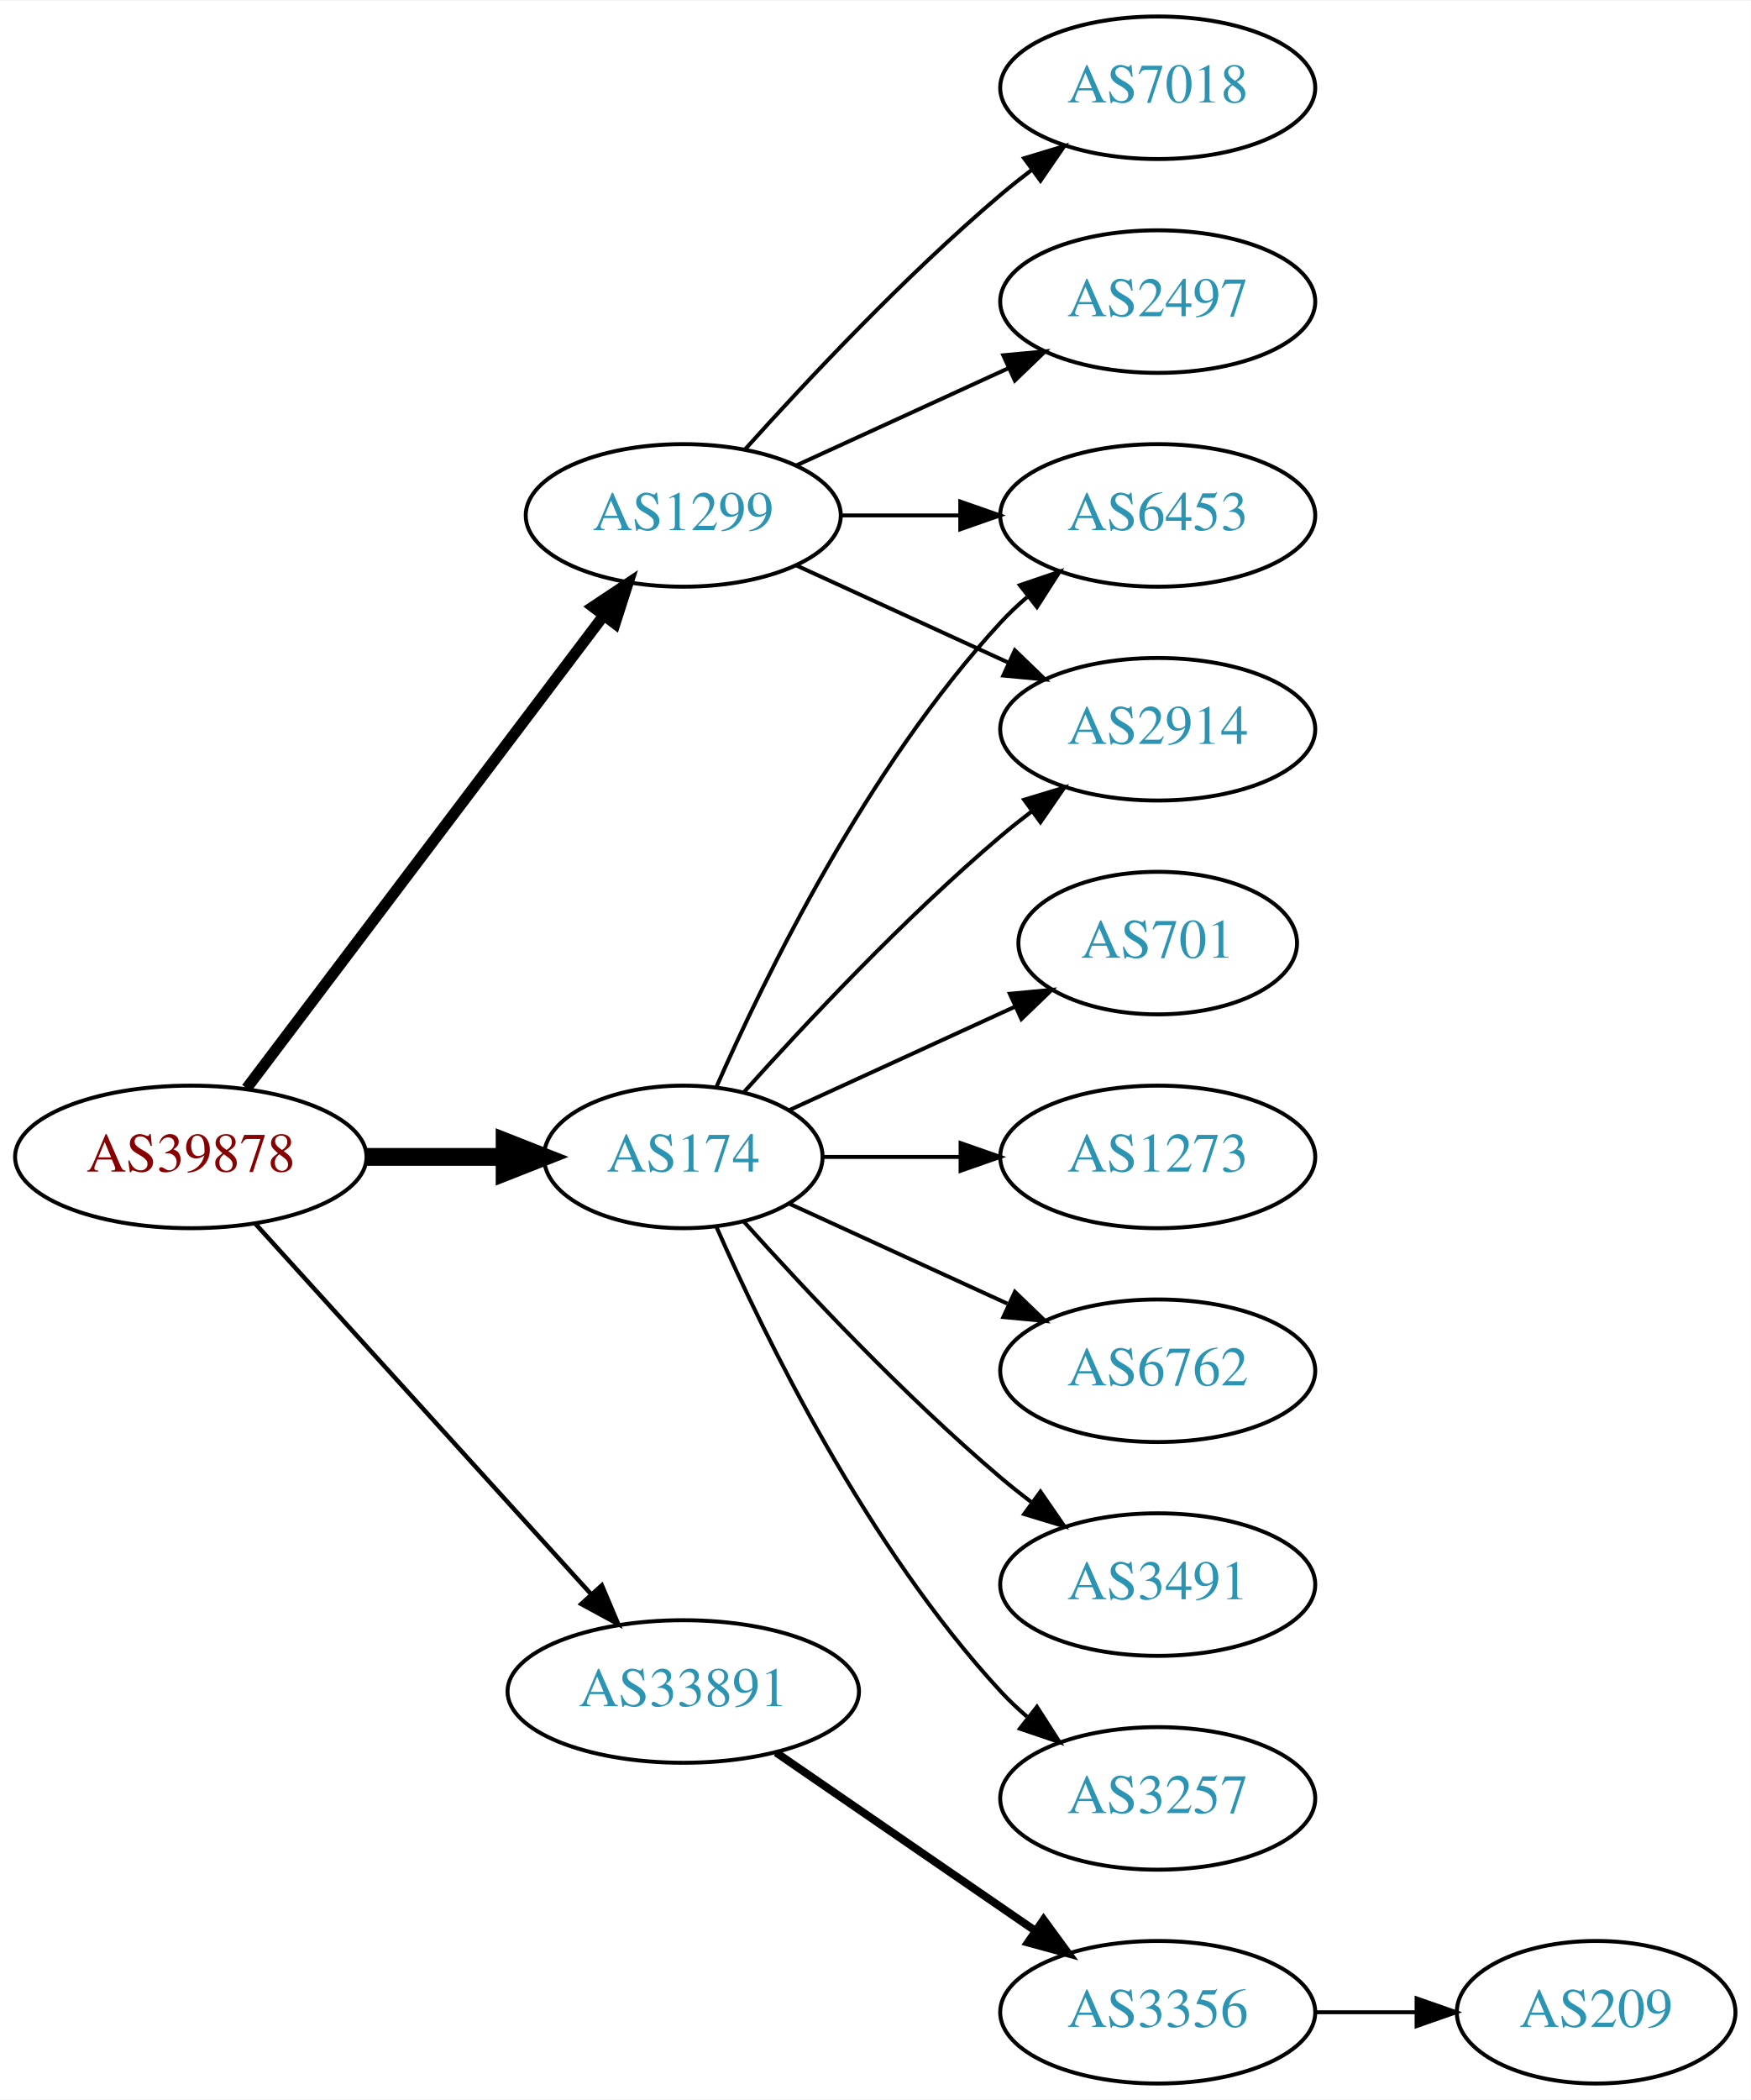
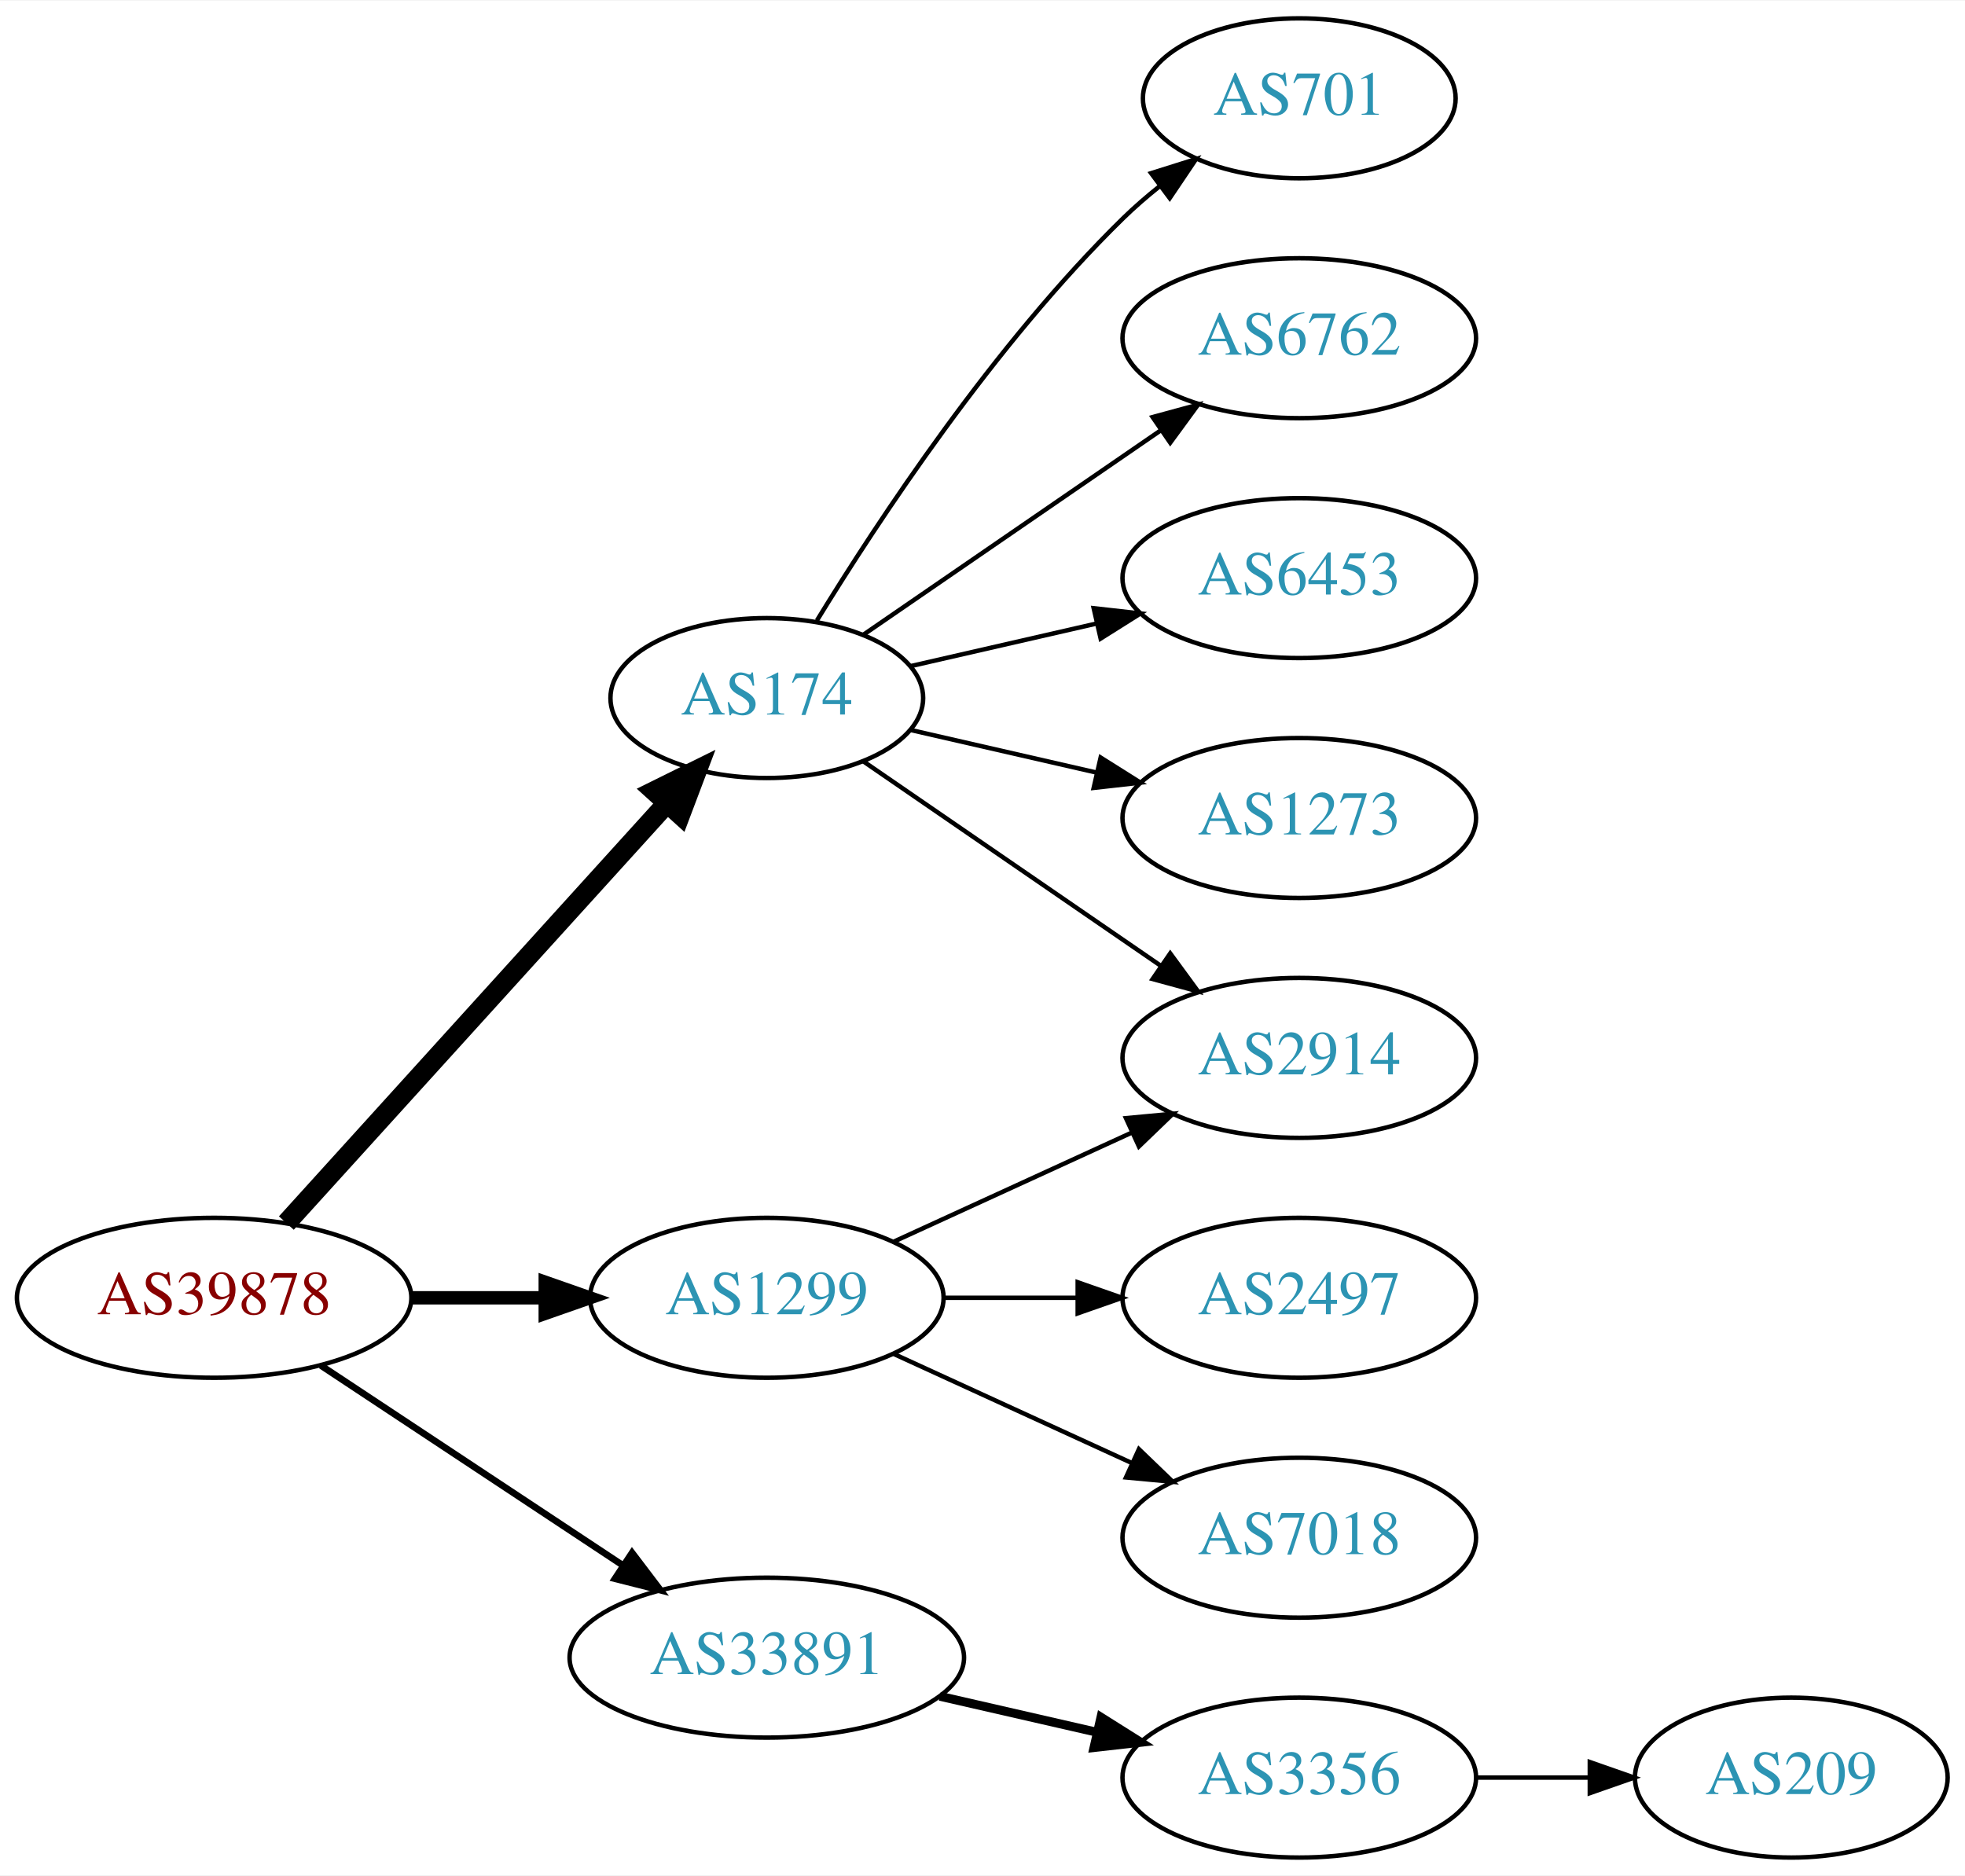
- <svg xmlns="http://www.w3.org/2000/svg" xmlns:xlink="http://www.w3.org/1999/xlink" width="442pt" height="530pt" viewBox="0.00 0.00 442.27 530.00">
-   <g id="graph0" class="graph" transform="scale(1 1) rotate(0) translate(4 526)">
-     <polygon fill="white" stroke="none" points="-4,4 -4,-526 438.271,-526 438.271,4 -4,4" />
+ <svg xmlns="http://www.w3.org/2000/svg" xmlns:xlink="http://www.w3.org/1999/xlink" width="442pt" height="422pt" viewBox="0.00 0.00 442.27 422.00">
+   <g id="graph0" class="graph" transform="scale(1 1) rotate(0) translate(4 418)">
+     <polygon fill="white" stroke="none" points="-4,4 -4,-418 438.271,-418 438.271,4 -4,4" />
    <g id="node1" class="node">
      <g id="a_node1">
        <a xlink:href="/asn/39878" xlink:title="AS39878 ~ Peter Rauter GmbH [AT]">
-           <ellipse fill="#ffffff" stroke="black" cx="44.196" cy="-234" rx="44.393" ry="18" />
-           <text text-anchor="middle" x="44.196" y="-230.3" font-family="Times,serif" font-size="14.00" fill="#880000">AS39878</text>
+           <ellipse fill="#ffffff" stroke="black" cx="44.196" cy="-126" rx="44.393" ry="18" />
+           <text text-anchor="middle" x="44.196" y="-122.3" font-family="Times,serif" font-size="14.00" fill="#880000">AS39878</text>
        </a>
      </g>
    </g>
    <g id="node2" class="node">
      <g id="a_node2">
        <a xlink:href="/asn/174" xlink:title="AS174 ~ Cogent Communications [US]">
-           <ellipse fill="#ffffff" stroke="black" cx="168.588" cy="-234" rx="35.194" ry="18" />
-           <text text-anchor="middle" x="168.588" y="-230.3" font-family="Times,serif" font-size="14.00" fill="#2c94b3">AS174</text>
+           <ellipse fill="#ffffff" stroke="black" cx="168.588" cy="-261" rx="35.194" ry="18" />
+           <text text-anchor="middle" x="168.588" y="-257.3" font-family="Times,serif" font-size="14.00" fill="#2c94b3">AS174</text>
        </a>
      </g>
    </g>
    <g id="edge1" class="edge">
-       <path fill="none" stroke="black" stroke-width="4.5" d="M88.692,-234C99.949,-234 112.081,-234 123.375,-234" />
-       <polygon fill="black" stroke="black" stroke-width="4.5" points="123.462,-237.938 133.462,-234 123.462,-230.063 123.462,-237.938" />
+       <path fill="none" stroke="black" stroke-width="4.5" d="M60.45,-142.825C82.029,-166.628 121.571,-210.242 146.111,-237.31" />
+       <polygon fill="black" stroke="black" stroke-width="4.5" points="143.274,-240.043 152.908,-244.807 149.108,-234.754 143.274,-240.043" />
    </g>
    <g id="node3" class="node">
      <g id="a_node3">
        <a xlink:href="/asn/1299" xlink:title="AS1299 ~ Telia Carrier [EU]">
-           <ellipse fill="#ffffff" stroke="black" cx="168.588" cy="-396" rx="39.794" ry="18" />
-           <text text-anchor="middle" x="168.588" y="-392.3" font-family="Times,serif" font-size="14.00" fill="#2c94b3">AS1299</text>
+           <ellipse fill="#ffffff" stroke="black" cx="168.588" cy="-126" rx="39.794" ry="18" />
+           <text text-anchor="middle" x="168.588" y="-122.3" font-family="Times,serif" font-size="14.00" fill="#2c94b3">AS1299</text>
        </a>
      </g>
    </g>
    <g id="edge2" class="edge">
-       <path fill="none" stroke="black" stroke-width="2.812" d="M58.294,-251.337C79.919,-279.96 123.19,-337.233 148.312,-370.486" />
-       <polygon fill="black" stroke="black" stroke-width="2.812" points="145.764,-372.919 154.584,-378.788 151.349,-368.699 145.764,-372.919" />
+       <path fill="none" stroke="black" stroke-width="3" d="M88.692,-126C98.381,-126 108.717,-126 118.61,-126" />
+       <polygon fill="black" stroke="black" stroke-width="3" points="118.713,-129.5 128.713,-126 118.713,-122.5 118.713,-129.5" />
    </g>
    <g id="node4" class="node">
      <g id="a_node4">
        <a xlink:href="/asn/33891" xlink:title="AS33891 ~ CORE-BACKBONE GMBH GLOBAL NETWORK [DE]">
-           <ellipse fill="#ffffff" stroke="black" cx="168.588" cy="-99" rx="44.393" ry="18" />
-           <text text-anchor="middle" x="168.588" y="-95.3" font-family="Times,serif" font-size="14.00" fill="#2c94b3">AS33891</text>
+           <ellipse fill="#ffffff" stroke="black" cx="168.588" cy="-45" rx="44.393" ry="18" />
+           <text text-anchor="middle" x="168.588" y="-41.3" font-family="Times,serif" font-size="14.00" fill="#2c94b3">AS33891</text>
        </a>
      </g>
    </g>
    <g id="edge3" class="edge">
-       <path fill="none" stroke="black" stroke-width="1.125" d="M60.45,-217.175C81.796,-193.63 120.718,-150.698 145.31,-123.574" />
-       <polygon fill="black" stroke="black" stroke-width="1.125" points="148.019,-125.796 152.142,-116.037 142.833,-121.095 148.019,-125.796" />
+       <path fill="none" stroke="black" stroke-width="1.5" d="M68.217,-110.765C87.449,-98.037 115.056,-79.766 136.294,-65.711" />
+       <polygon fill="black" stroke="black" stroke-width="1.5" points="138.263,-68.605 144.67,-60.167 134.4,-62.767 138.263,-68.605" />
    </g>
    <g id="node5" class="node">
      <g id="a_node5">
-         <a xlink:href="/asn/6453" xlink:title="AS6453 ~ TATA COMMUNICATIONS (AMERICA) INC [US]">
-           <ellipse fill="#ffffff" stroke="black" cx="288.431" cy="-396" rx="39.794" ry="18" />
-           <text text-anchor="middle" x="288.431" y="-392.3" font-family="Times,serif" font-size="14.00" fill="#2c94b3">AS6453</text>
+         <a xlink:href="/asn/701" xlink:title="AS701 ~ UUNET [US]">
+           <ellipse fill="#ffffff" stroke="black" cx="288.431" cy="-396" rx="35.194" ry="18" />
+           <text text-anchor="middle" x="288.431" y="-392.3" font-family="Times,serif" font-size="14.00" fill="#2c94b3">AS701</text>
        </a>
      </g>
    </g>
    <g id="edge4" class="edge">
-       <path fill="none" stroke="black" d="M177.004,-251.761C189.072,-279.183 215.044,-332.473 248.784,-369 250.815,-371.198 253.054,-373.319 255.4,-375.34" />
-       <polygon fill="black" stroke="black" points="253.612,-378.386 263.644,-381.794 257.927,-372.874 253.612,-378.386" />
+       <path fill="none" stroke="black" d="M179.854,-278.44C193.662,-300.991 219.851,-340.722 248.784,-369 251.32,-371.478 254.103,-373.89 256.979,-376.188" />
+       <polygon fill="black" stroke="black" points="255.088,-379.144 265.195,-382.321 259.275,-373.535 255.088,-379.144" />
    </g>
    <g id="node6" class="node">
      <g id="a_node6">
        <a xlink:href="/asn/2914" xlink:title="AS2914 ~ NTT America, Inc. [US]">
-           <ellipse fill="#ffffff" stroke="black" cx="288.431" cy="-342" rx="39.794" ry="18" />
-           <text text-anchor="middle" x="288.431" y="-338.3" font-family="Times,serif" font-size="14.00" fill="#2c94b3">AS2914</text>
+           <ellipse fill="#ffffff" stroke="black" cx="288.431" cy="-180" rx="39.794" ry="18" />
+           <text text-anchor="middle" x="288.431" y="-176.3" font-family="Times,serif" font-size="14.00" fill="#2c94b3">AS2914</text>
        </a>
      </g>
    </g>
    <g id="edge5" class="edge">
-       <path fill="none" stroke="black" d="M183.95,-250.409C199.223,-267.432 224.482,-294.396 248.784,-315 251.281,-317.117 253.942,-319.232 256.653,-321.293" />
-       <polygon fill="black" stroke="black" points="254.69,-324.194 264.83,-327.266 258.819,-318.541 254.69,-324.194" />
+       <path fill="none" stroke="black" d="M190.385,-246.705C208.968,-233.932 236.419,-215.063 257.387,-200.651" />
+       <polygon fill="black" stroke="black" points="259.387,-203.524 265.645,-194.975 255.421,-197.755 259.387,-203.524" />
    </g>
    <g id="node7" class="node">
      <g id="a_node7">
-         <a xlink:href="/asn/701" xlink:title="AS701 ~ UUNET [US]">
-           <ellipse fill="#ffffff" stroke="black" cx="288.431" cy="-288" rx="35.194" ry="18" />
-           <text text-anchor="middle" x="288.431" y="-284.3" font-family="Times,serif" font-size="14.00" fill="#2c94b3">AS701</text>
+         <a xlink:href="/asn/6762" xlink:title="AS6762 ~ TELECOM ITALIA SPARKLE S.p.A. [IT]">
+           <ellipse fill="#ffffff" stroke="black" cx="288.431" cy="-342" rx="39.794" ry="18" />
+           <text text-anchor="middle" x="288.431" y="-338.3" font-family="Times,serif" font-size="14.00" fill="#2c94b3">AS6762</text>
        </a>
      </g>
    </g>
    <g id="edge6" class="edge">
-       <path fill="none" stroke="black" d="M195.449,-245.851C212.181,-253.518 234.171,-263.594 252.454,-271.972" />
-       <polygon fill="black" stroke="black" points="251.081,-275.193 261.63,-276.177 253.997,-268.829 251.081,-275.193" />
+       <path fill="none" stroke="black" d="M190.385,-275.295C208.968,-288.068 236.419,-306.937 257.387,-321.349" />
+       <polygon fill="black" stroke="black" points="255.421,-324.245 265.645,-327.025 259.387,-318.476 255.421,-324.245" />
    </g>
    <g id="node8" class="node">
      <g id="a_node8">
+         <a xlink:href="/asn/6453" xlink:title="AS6453 ~ TATA COMMUNICATIONS (AMERICA) INC [US]">
+           <ellipse fill="#ffffff" stroke="black" cx="288.431" cy="-288" rx="39.794" ry="18" />
+           <text text-anchor="middle" x="288.431" y="-284.3" font-family="Times,serif" font-size="14.00" fill="#2c94b3">AS6453</text>
+         </a>
+       </g>
+     </g>
+     <g id="edge7" class="edge">
+       <path fill="none" stroke="black" d="M200.858,-268.165C213.698,-271.106 228.802,-274.567 242.77,-277.767" />
+       <polygon fill="black" stroke="black" points="242.161,-281.219 252.69,-280.04 243.725,-274.395 242.161,-281.219" />
+     </g>
+     <g id="node9" class="node">
+       <g id="a_node9">
        <a xlink:href="/asn/1273" xlink:title="AS1273 ~ Vodafone Group PLC [EU]">
          <ellipse fill="#ffffff" stroke="black" cx="288.431" cy="-234" rx="39.794" ry="18" />
          <text text-anchor="middle" x="288.431" y="-230.3" font-family="Times,serif" font-size="14.00" fill="#2c94b3">AS1273</text>
        </a>
      </g>
    </g>
-     <g id="edge7" class="edge">
-       <path fill="none" stroke="black" d="M203.99,-234C214.814,-234 226.982,-234 238.608,-234" />
-       <polygon fill="black" stroke="black" points="238.639,-237.5 248.639,-234 238.639,-230.5 238.639,-237.5" />
+     <g id="edge8" class="edge">
+       <path fill="none" stroke="black" d="M200.858,-253.835C213.698,-250.894 228.802,-247.433 242.77,-244.233" />
+       <polygon fill="black" stroke="black" points="243.725,-247.605 252.69,-241.96 242.161,-240.781 243.725,-247.605" />
    </g>
-     <g id="node9" class="node">
-       <g id="a_node9">
-         <a xlink:href="/asn/6762" xlink:title="AS6762 ~ TELECOM ITALIA SPARKLE S.p.A. [IT]">
-           <ellipse fill="#ffffff" stroke="black" cx="288.431" cy="-180" rx="39.794" ry="18" />
-           <text text-anchor="middle" x="288.431" y="-176.3" font-family="Times,serif" font-size="14.00" fill="#2c94b3">AS6762</text>
-         </a>
-       </g>
-     </g>
-     <g id="edge8" class="edge">
-       <path fill="none" stroke="black" d="M195.449,-222.149C211.57,-214.762 232.572,-205.138 250.438,-196.952" />
-       <polygon fill="black" stroke="black" points="252.356,-199.923 259.989,-192.575 249.44,-193.559 252.356,-199.923" />
+     <g id="edge11" class="edge">
+       <path fill="none" stroke="black" d="M197.217,-138.661C213.174,-145.973 233.445,-155.261 250.727,-163.181" />
+       <polygon fill="black" stroke="black" points="249.426,-166.435 259.975,-167.419 252.342,-160.071 249.426,-166.435" />
    </g>
    <g id="node10" class="node">
      <g id="a_node10">
-         <a xlink:href="/asn/3491" xlink:title="AS3491 ~ PCCW Global, Inc. [US]">
+         <a xlink:href="/asn/2497" xlink:title="AS2497 ~ Internet Initiative Japan Inc. [JP]">
          <ellipse fill="#ffffff" stroke="black" cx="288.431" cy="-126" rx="39.794" ry="18" />
-           <text text-anchor="middle" x="288.431" y="-122.3" font-family="Times,serif" font-size="14.00" fill="#2c94b3">AS3491</text>
+           <text text-anchor="middle" x="288.431" y="-122.3" font-family="Times,serif" font-size="14.00" fill="#2c94b3">AS2497</text>
        </a>
      </g>
    </g>
    <g id="edge9" class="edge">
-       <path fill="none" stroke="black" d="M183.95,-217.591C199.223,-200.568 224.482,-173.604 248.784,-153 251.281,-150.883 253.942,-148.768 256.653,-146.707" />
-       <polygon fill="black" stroke="black" points="258.819,-149.459 264.83,-140.734 254.69,-143.806 258.819,-149.459" />
+       <path fill="none" stroke="black" d="M208.501,-126C218.054,-126 228.404,-126 238.367,-126" />
+       <polygon fill="black" stroke="black" points="238.559,-129.5 248.559,-126 238.559,-122.5 238.559,-129.5" />
    </g>
    <g id="node11" class="node">
      <g id="a_node11">
-         <a xlink:href="/asn/3257" xlink:title="AS3257 ~ GTT [DE]">
+         <a xlink:href="/asn/7018" xlink:title="AS7018 ~ AT&amp;T Services, Inc. [US]">
          <ellipse fill="#ffffff" stroke="black" cx="288.431" cy="-72" rx="39.794" ry="18" />
-           <text text-anchor="middle" x="288.431" y="-68.3" font-family="Times,serif" font-size="14.00" fill="#2c94b3">AS3257</text>
+           <text text-anchor="middle" x="288.431" y="-68.3" font-family="Times,serif" font-size="14.00" fill="#2c94b3">AS7018</text>
        </a>
      </g>
    </g>
    <g id="edge10" class="edge">
-       <path fill="none" stroke="black" d="M177.004,-216.239C189.072,-188.817 215.044,-135.527 248.784,-99 250.815,-96.802 253.054,-94.681 255.4,-92.66" />
-       <polygon fill="black" stroke="black" points="257.927,-95.126 263.644,-86.206 253.612,-89.614 257.927,-95.126" />
-     </g>
-     <g id="edge14" class="edge">
-       <path fill="none" stroke="black" d="M208.501,-396C218.054,-396 228.404,-396 238.367,-396" />
-       <polygon fill="black" stroke="black" points="238.559,-399.5 248.559,-396 238.559,-392.5 238.559,-399.5" />
-     </g>
-     <g id="edge11" class="edge">
-       <path fill="none" stroke="black" d="M197.217,-383.339C213.174,-376.027 233.445,-366.739 250.727,-358.819" />
-       <polygon fill="black" stroke="black" points="252.342,-361.929 259.975,-354.581 249.426,-355.565 252.342,-361.929" />
+       <path fill="none" stroke="black" d="M197.217,-113.339C213.174,-106.027 233.445,-96.739 250.727,-88.819" />
+       <polygon fill="black" stroke="black" points="252.342,-91.929 259.975,-84.581 249.426,-85.565 252.342,-91.929" />
    </g>
    <g id="node12" class="node">
      <g id="a_node12">
-         <a xlink:href="/asn/7018" xlink:title="AS7018 ~ AT&amp;T Services, Inc. [US]">
-           <ellipse fill="#ffffff" stroke="black" cx="288.431" cy="-504" rx="39.794" ry="18" />
-           <text text-anchor="middle" x="288.431" y="-500.3" font-family="Times,serif" font-size="14.00" fill="#2c94b3">AS7018</text>
-         </a>
-       </g>
-     </g>
-     <g id="edge12" class="edge">
-       <path fill="none" stroke="black" d="M184.234,-412.725C199.535,-429.765 224.632,-456.523 248.784,-477 251.281,-479.117 253.942,-481.232 256.653,-483.293" />
-       <polygon fill="black" stroke="black" points="254.69,-486.194 264.83,-489.266 258.819,-480.541 254.69,-486.194" />
-     </g>
-     <g id="node13" class="node">
-       <g id="a_node13">
-         <a xlink:href="/asn/2497" xlink:title="AS2497 ~ Internet Initiative Japan Inc. [JP]">
-           <ellipse fill="#ffffff" stroke="black" cx="288.431" cy="-450" rx="39.794" ry="18" />
-           <text text-anchor="middle" x="288.431" y="-446.3" font-family="Times,serif" font-size="14.00" fill="#2c94b3">AS2497</text>
-         </a>
-       </g>
-     </g>
-     <g id="edge13" class="edge">
-       <path fill="none" stroke="black" d="M197.217,-408.661C213.174,-415.973 233.445,-425.261 250.727,-433.181" />
-       <polygon fill="black" stroke="black" points="249.426,-436.435 259.975,-437.419 252.342,-430.071 249.426,-436.435" />
-     </g>
-     <g id="node14" class="node">
-       <g id="a_node14">
        <a xlink:href="/asn/3356" xlink:title="AS3356 ~ Level 3 Parent, LLC [US]">
          <ellipse fill="#ffffff" stroke="black" cx="288.431" cy="-18" rx="39.794" ry="18" />
          <text text-anchor="middle" x="288.431" y="-14.3" font-family="Times,serif" font-size="14.00" fill="#2c94b3">AS3356</text>
        </a>
      </g>
    </g>
-     <g id="edge15" class="edge">
-       <path fill="none" stroke="black" stroke-width="2" d="M192.031,-83.574C210.612,-70.802 237.173,-52.545 257.553,-38.537" />
-       <polygon fill="black" stroke="black" stroke-width="2" points="259.609,-41.371 265.867,-32.822 255.643,-35.602 259.609,-41.371" />
+     <g id="edge12" class="edge">
+       <path fill="none" stroke="black" stroke-width="2" d="M207.523,-36.308C218.764,-33.733 231.176,-30.889 242.799,-28.226" />
+       <polygon fill="black" stroke="black" stroke-width="2" points="243.795,-31.588 252.761,-25.944 242.232,-24.765 243.795,-31.588" />
    </g>
-     <g id="node15" class="node">
-       <g id="a_node15">
+     <g id="node13" class="node">
+       <g id="a_node13">
        <a xlink:href="/asn/209" xlink:title="AS209 ~ CenturyLink Communications, LLC [US]">
          <ellipse fill="#ffffff" stroke="black" cx="399.174" cy="-18" rx="35.194" ry="18" />
          <text text-anchor="middle" x="399.174" y="-14.3" font-family="Times,serif" font-size="14.00" fill="#2c94b3">AS209</text>
        </a>
      </g>
    </g>
-     <g id="edge16" class="edge">
+     <g id="edge13" class="edge">
      <path fill="none" stroke="black" d="M328.382,-18C336.615,-18 345.361,-18 353.777,-18" />
      <polygon fill="black" stroke="black" points="353.822,-21.5 363.822,-18 353.822,-14.5 353.822,-21.5" />
    </g>
  </g>
</svg>
